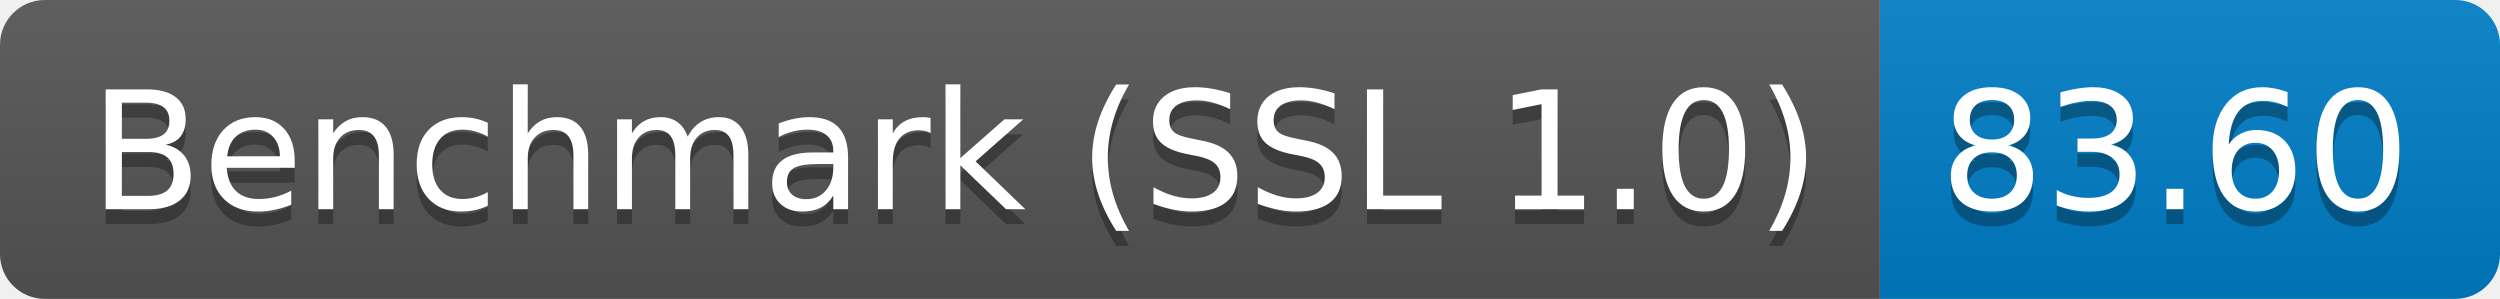
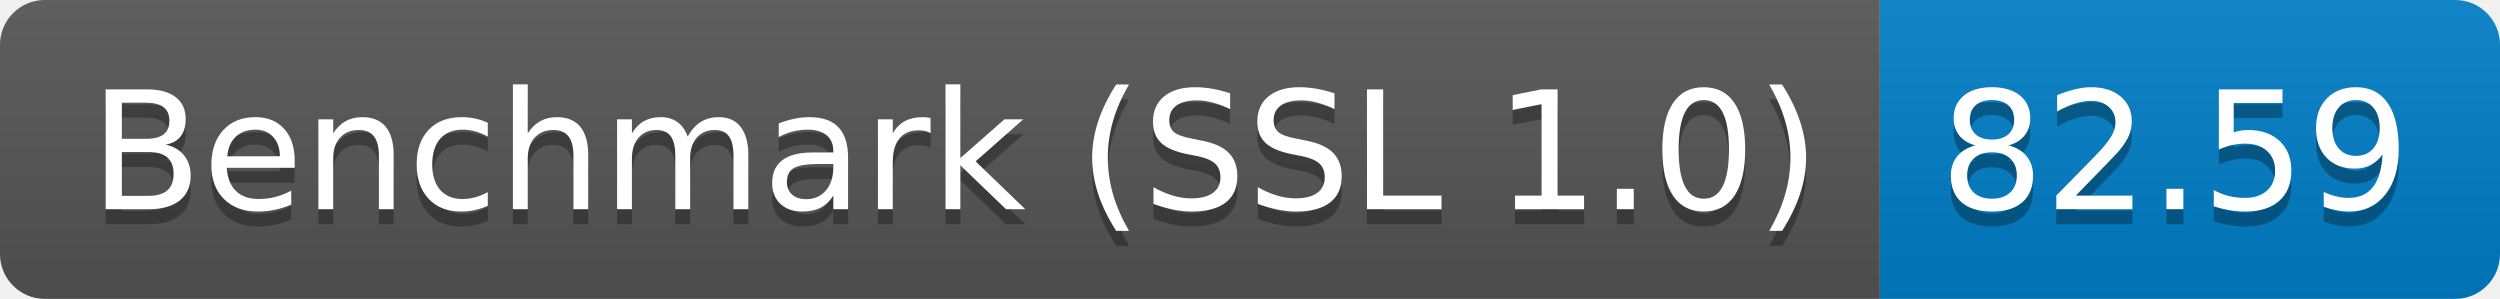
<svg xmlns="http://www.w3.org/2000/svg" height="20" width="167.3">
  <linearGradient id="smooth" x2="0" y2="100%">
    <stop offset="0" stop-color="#bbb" stop-opacity=".1" />
    <stop offset="1" stop-opacity=".1" />
  </linearGradient>
  <clipPath id="round">
    <rect fill="#fff" height="20" rx="3" width="167.3" />
  </clipPath>
  <g clip-path="url(#round)">
    <rect fill="#555" height="20" width="125.8" />
    <rect fill="#007ec6" height="20" width="41.5" x="125.8" />
    <rect fill="url(#smooth)" height="20" width="167.3" />
  </g>
  <g fill="#fff" font-family="DejaVu Sans,Verdana,Geneva,sans-serif" font-size="110" text-anchor="middle">
    <text fill="#010101" fill-opacity=".3" lengthAdjust="spacing" textLength="1158.0" transform="scale(0.1)" x="639.0" y="150">Benchmark (SSL 1.0)</text>
    <text lengthAdjust="spacing" textLength="1158.0" transform="scale(0.1)" x="639.0" y="140">Benchmark (SSL 1.0)</text>
-     <text fill="#010101" fill-opacity=".3" lengthAdjust="spacing" textLength="315.0" transform="scale(0.1)" x="1455.5" y="150">83.60</text>
-     <text lengthAdjust="spacing" textLength="315.0" transform="scale(0.1)" x="1455.5" y="140">83.60</text>
+     <text fill="#010101" fill-opacity=".3" lengthAdjust="spacing" textLength="315.0" transform="scale(0.1)" x="1455.5" y="150">82.59</text>
+     <text lengthAdjust="spacing" textLength="315.0" transform="scale(0.1)" x="1455.5" y="140">82.59</text>
  </g>
</svg>
